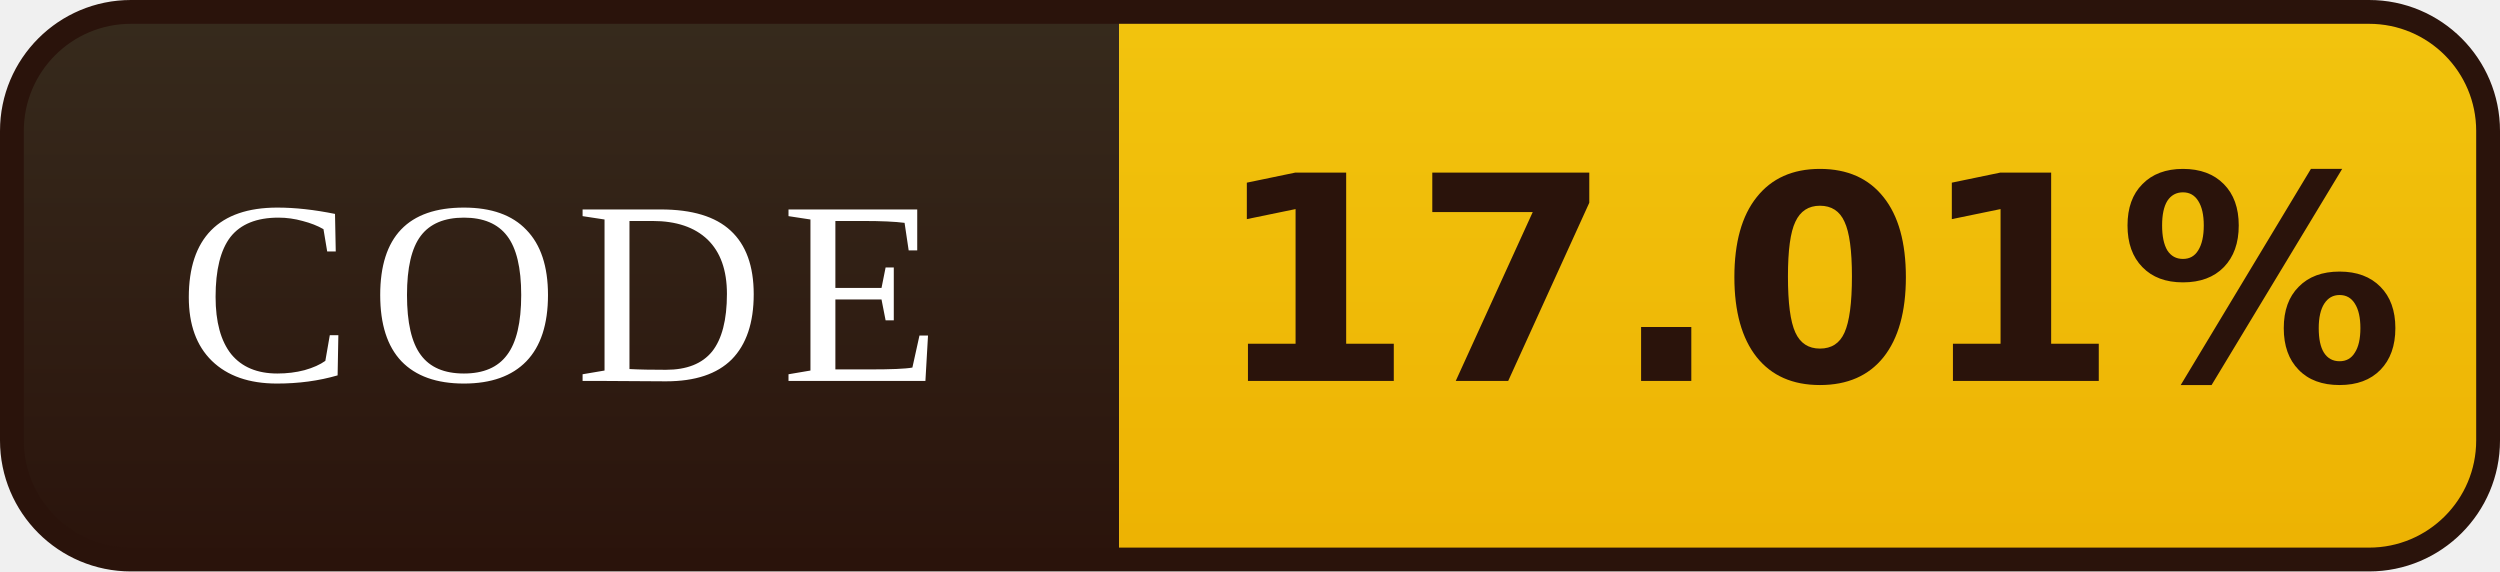
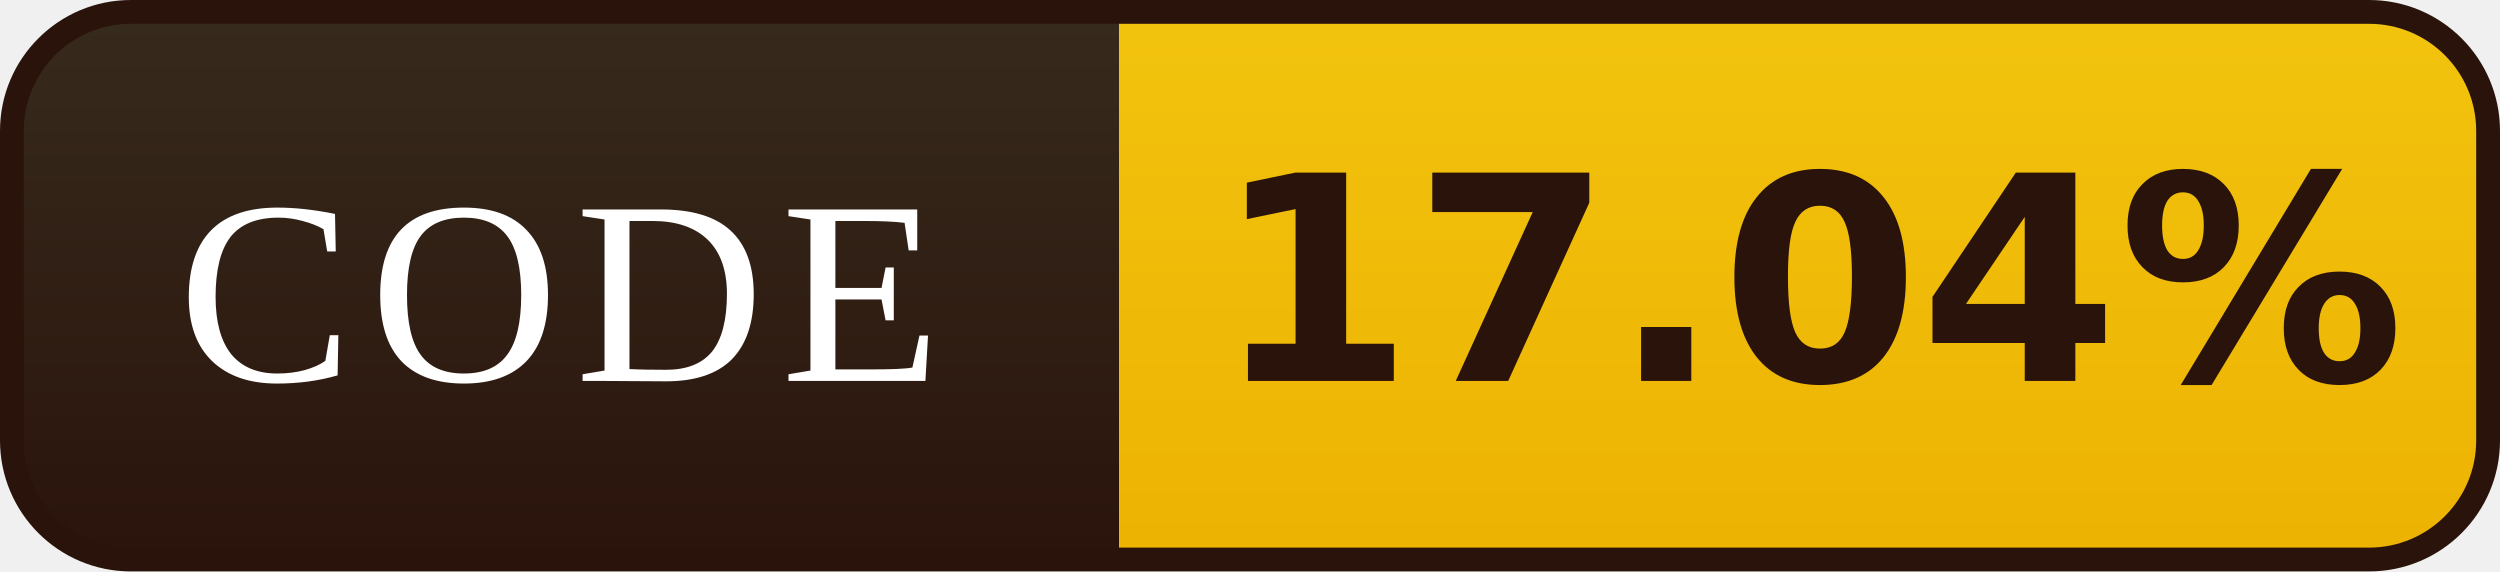
- <svg xmlns="http://www.w3.org/2000/svg" width="105" height="24" viewBox="0 0 105 24" role="img" aria-label="CODE: 17.01%">
+ <svg xmlns="http://www.w3.org/2000/svg" width="105" height="24" viewBox="0 0 105 24" role="img" aria-label="CODE: 17.04%">
  <defs>
    <linearGradient id="l" x1="0" y1="0" x2="0" y2="1">
      <stop offset="0" stop-color="#372B1D" />
      <stop offset="1" stop-color="#2A130B" />
    </linearGradient>
    <linearGradient id="v" x1="0" y1="0" x2="0" y2="1">
      <stop offset="0" stop-color="#F2C40E" />
      <stop offset="1" stop-color="#EDB202" />
    </linearGradient>
    <clipPath id="r">
      <rect x="0.5" y="0.5" width="104" height="23" rx="5" />
    </clipPath>
  </defs>
  <g clip-path="url(#r)">
    <rect width="47" height="24" fill="url(#l)" />
    <rect x="47" width="58" height="24" fill="url(#v)" />
  </g>
  <rect x="0.5" y="0.5" width="104" height="23" rx="5" fill="none" stroke="#2A130B" />
  <g font-family="Georgia,'Times New Roman',serif" font-size="11" letter-spacing="0.7" fill="#FFFFFF" text-anchor="middle">
    <text x="23.5" y="16">CODE</text>
  </g>
  <g font-family="Verdana,'DejaVu Sans',sans-serif" font-size="12" font-weight="bold" fill="#2A130B" text-anchor="middle">
-     <text x="76.0" y="16">17.01%</text>
+     <text x="76.0" y="16">17.04%</text>
  </g>
</svg>
